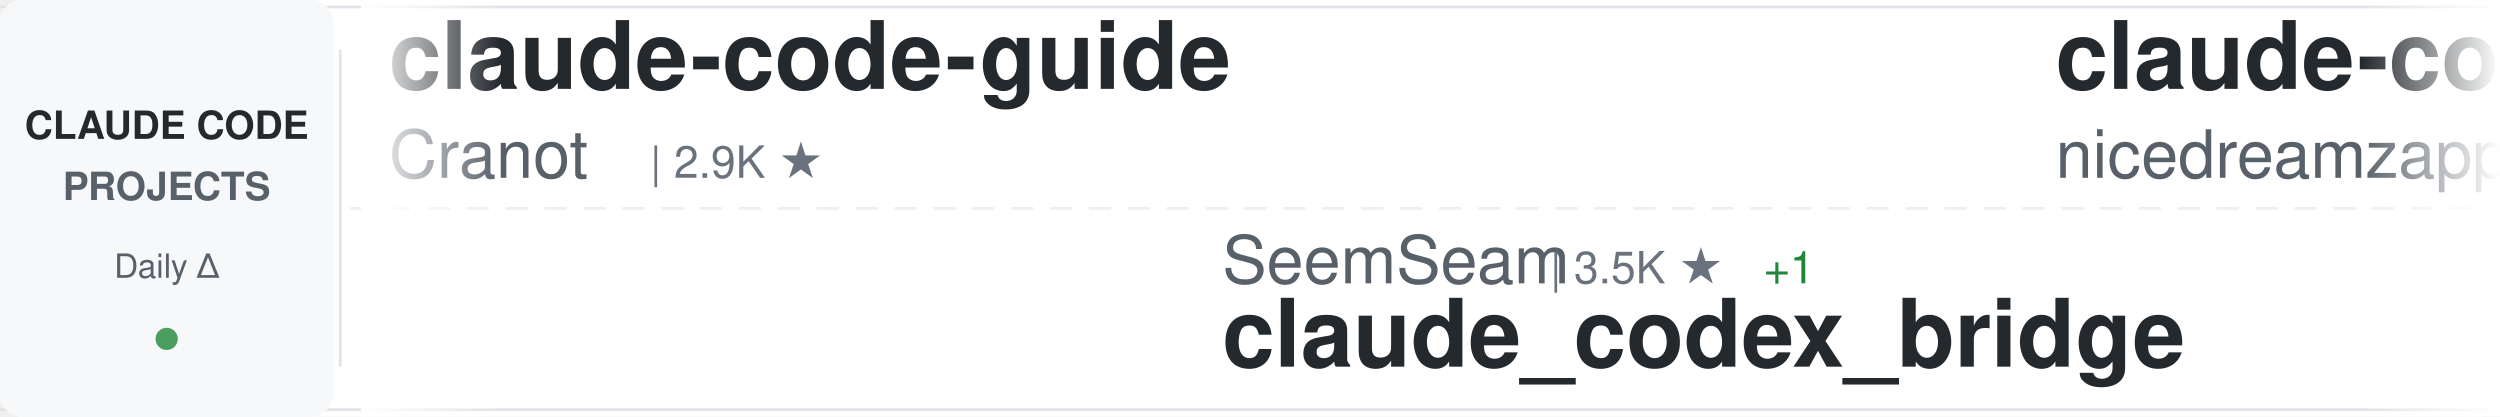
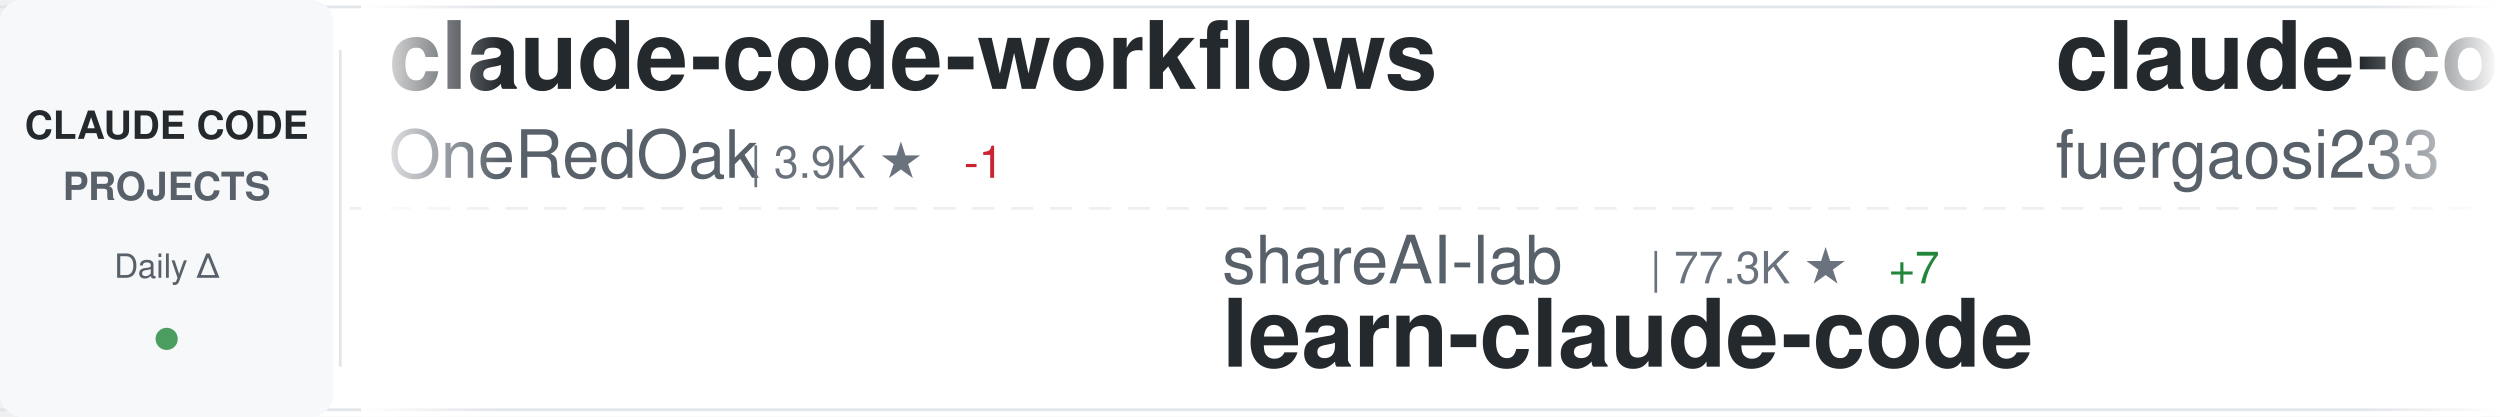
<svg xmlns="http://www.w3.org/2000/svg" width="900" height="150">
  <defs>
    <linearGradient id="awesomeLeftFade" x1="0%" y1="0%" x2="100%" y2="0%">
      <stop offset="0%" style="stop-color:#ffffff;stop-opacity:1" />
      <stop offset="100%" style="stop-color:#ffffff;stop-opacity:0" />
    </linearGradient>
    <linearGradient id="awesomeRightFade" x1="0%" y1="0%" x2="100%" y2="0%">
      <stop offset="0%" style="stop-color:#ffffff;stop-opacity:0" />
      <stop offset="100%" style="stop-color:#ffffff;stop-opacity:1" />
    </linearGradient>
  </defs>
  <rect width="900" height="150" fill="#ffffff" rx="8" />
  <rect x="0" y="2" width="900" height="1" fill="#e1e4e8" />
  <rect x="0" y="147" width="900" height="1" fill="#e1e4e8" />
  <line x1="0" y1="75" x2="900" y2="75" stroke="#e1e4e8" stroke-width="1" stroke-dasharray="8 6" opacity="0.6" />
  <rect x="0" y="0" width="120" height="150" fill="#f6f8fa" rx="8" />
  <text x="60" y="50" font-family="-apple-system, BlinkMacSystemFont, 'Segoe UI', Helvetica, Arial, sans-serif" font-size="14" font-weight="600" fill="#24292e" text-anchor="middle">CLAUDE CODE</text>
  <text x="60" y="72" font-family="-apple-system, BlinkMacSystemFont, 'Segoe UI', Helvetica, Arial, sans-serif" font-size="14" font-weight="600" fill="#586069" text-anchor="middle">PROJECTS</text>
  <text x="60" y="100" font-family="-apple-system, BlinkMacSystemFont, 'Segoe UI', Helvetica, Arial, sans-serif" font-size="12" font-weight="500" fill="#586069" text-anchor="middle">Daily Δ</text>
  <circle cx="60" cy="122" r="4" fill="#22863a" opacity="0.8" />
  <rect x="122" y="18" width="1" height="114" fill="#e1e4e8" />
  <clipPath id="awesomeTickerClip">
    <rect x="130" y="0" width="770" height="150" />
  </clipPath>
  <g clip-path="url(#awesomeTickerClip)">
    <g id="awesomeTickerItems">
      <animateTransform attributeName="transform" attributeType="XML" type="translate" from="0 0" to="-3000 0" dur="54s" repeatCount="indefinite" />
      <g transform="translate(0, 0)">
-         <text x="140" y="32" font-family="-apple-system, BlinkMacSystemFont, 'Segoe UI', Helvetica, Arial, sans-serif" font-size="34" font-weight="600" fill="#24292e">claude-code-guide</text>
-         <text x="140" y="64" font-family="-apple-system, BlinkMacSystemFont, 'Segoe UI', Helvetica, Arial, sans-serif" font-size="24" font-weight="400" fill="#586069">Cranot</text>
-         <text x="234" y="64" font-family="-apple-system, BlinkMacSystemFont, 'Segoe UI', Helvetica, Arial, sans-serif" font-size="16" font-weight="500" fill="#6a737d">| 2.9K ★</text>
+         <text x="140" y="32" font-family="-apple-system, BlinkMacSystemFont, 'Segoe UI', Helvetica, Arial, sans-serif" font-size="34" font-weight="600" fill="#24292e">claude-code-workflows</text>
+         <text x="140" y="64" font-family="-apple-system, BlinkMacSystemFont, 'Segoe UI', Helvetica, Arial, sans-serif" font-size="24" font-weight="400" fill="#586069">OneRedOak</text>
+         <text x="270" y="64" font-family="-apple-system, BlinkMacSystemFont, 'Segoe UI', Helvetica, Arial, sans-serif" font-size="16" font-weight="500" fill="#6a737d">| 3.9K ★</text>
+         <text x="347" y="64" font-family="-apple-system, BlinkMacSystemFont, 'Segoe UI', Helvetica, Arial, sans-serif" font-size="16" font-weight="500" fill="#cb2431"> -1</text>
      </g>
      <g transform="translate(300, 0)">
-         <text x="140" y="102" font-family="-apple-system, BlinkMacSystemFont, 'Segoe UI', Helvetica, Arial, sans-serif" font-size="24" font-weight="400" fill="#586069">SeemSeam</text>
-         <text x="258" y="102" font-family="-apple-system, BlinkMacSystemFont, 'Segoe UI', Helvetica, Arial, sans-serif" font-size="16" font-weight="500" fill="#6a737d">| 3.5K ★</text>
-         <text x="335" y="102" font-family="-apple-system, BlinkMacSystemFont, 'Segoe UI', Helvetica, Arial, sans-serif" font-size="16" font-weight="500" fill="#22863a"> +1</text>
-         <text x="140" y="132" font-family="-apple-system, BlinkMacSystemFont, 'Segoe UI', Helvetica, Arial, sans-serif" font-size="34" font-weight="600" fill="#24292e">claude_codex_bridge</text>
+         <text x="140" y="102" font-family="-apple-system, BlinkMacSystemFont, 'Segoe UI', Helvetica, Arial, sans-serif" font-size="24" font-weight="400" fill="#586069">shareAI-lab</text>
+         <text x="294" y="102" font-family="-apple-system, BlinkMacSystemFont, 'Segoe UI', Helvetica, Arial, sans-serif" font-size="16" font-weight="500" fill="#6a737d">| 77.3K ★</text>
+         <text x="380" y="102" font-family="-apple-system, BlinkMacSystemFont, 'Segoe UI', Helvetica, Arial, sans-serif" font-size="16" font-weight="500" fill="#22863a"> +7</text>
+         <text x="140" y="132" font-family="-apple-system, BlinkMacSystemFont, 'Segoe UI', Helvetica, Arial, sans-serif" font-size="34" font-weight="600" fill="#24292e">learn-claude-code</text>
      </g>
      <g transform="translate(600, 0)">
-         <text x="140" y="32" font-family="-apple-system, BlinkMacSystemFont, 'Segoe UI', Helvetica, Arial, sans-serif" font-size="34" font-weight="600" fill="#24292e">claude-code-local</text>
-         <text x="140" y="64" font-family="-apple-system, BlinkMacSystemFont, 'Segoe UI', Helvetica, Arial, sans-serif" font-size="24" font-weight="400" fill="#586069">nicedreamzapp</text>
-         <text x="318" y="64" font-family="-apple-system, BlinkMacSystemFont, 'Segoe UI', Helvetica, Arial, sans-serif" font-size="16" font-weight="500" fill="#6a737d">| 3.3K ★</text>
-         <text x="395" y="64" font-family="-apple-system, BlinkMacSystemFont, 'Segoe UI', Helvetica, Arial, sans-serif" font-size="16" font-weight="500" fill="#22863a"> +1</text>
+         <text x="140" y="32" font-family="-apple-system, BlinkMacSystemFont, 'Segoe UI', Helvetica, Arial, sans-serif" font-size="34" font-weight="600" fill="#24292e">claude-code-proxy</text>
+         <text x="140" y="64" font-family="-apple-system, BlinkMacSystemFont, 'Segoe UI', Helvetica, Arial, sans-serif" font-size="24" font-weight="400" fill="#586069">fuergaosi233</text>
+         <text x="306" y="64" font-family="-apple-system, BlinkMacSystemFont, 'Segoe UI', Helvetica, Arial, sans-serif" font-size="16" font-weight="500" fill="#6a737d">| 2.8K ★</text>
      </g>
      <g transform="translate(900, 0)">
-         <text x="140" y="102" font-family="-apple-system, BlinkMacSystemFont, 'Segoe UI', Helvetica, Arial, sans-serif" font-size="24" font-weight="400" fill="#586069">guanshan</text>
-         <text x="258" y="102" font-family="-apple-system, BlinkMacSystemFont, 'Segoe UI', Helvetica, Arial, sans-serif" font-size="16" font-weight="500" fill="#6a737d">| 61 ★</text>
-         <text x="140" y="132" font-family="-apple-system, BlinkMacSystemFont, 'Segoe UI', Helvetica, Arial, sans-serif" font-size="34" font-weight="600" fill="#24292e">ClaudeCode</text>
+         <text x="140" y="102" font-family="-apple-system, BlinkMacSystemFont, 'Segoe UI', Helvetica, Arial, sans-serif" font-size="24" font-weight="400" fill="#586069">krusemediallc</text>
+         <text x="318" y="102" font-family="-apple-system, BlinkMacSystemFont, 'Segoe UI', Helvetica, Arial, sans-serif" font-size="16" font-weight="500" fill="#6a737d">| 1.5K ★</text>
+         <text x="140" y="132" font-family="-apple-system, BlinkMacSystemFont, 'Segoe UI', Helvetica, Arial, sans-serif" font-size="34" font-weight="600" fill="#24292e">arcads-claude-code</text>
      </g>
      <g transform="translate(1200, 0)">
-         <text x="140" y="32" font-family="-apple-system, BlinkMacSystemFont, 'Segoe UI', Helvetica, Arial, sans-serif" font-size="34" font-weight="600" fill="#24292e">Claude-Code</text>
-         <text x="140" y="64" font-family="-apple-system, BlinkMacSystemFont, 'Segoe UI', Helvetica, Arial, sans-serif" font-size="24" font-weight="400" fill="#586069">KPR111</text>
-         <text x="234" y="64" font-family="-apple-system, BlinkMacSystemFont, 'Segoe UI', Helvetica, Arial, sans-serif" font-size="16" font-weight="500" fill="#6a737d">| 18 ★</text>
+         <text x="140" y="32" font-family="-apple-system, BlinkMacSystemFont, 'Segoe UI', Helvetica, Arial, sans-serif" font-size="34" font-weight="600" fill="#24292e">claude-code-hooks-master...</text>
+         <text x="140" y="64" font-family="-apple-system, BlinkMacSystemFont, 'Segoe UI', Helvetica, Arial, sans-serif" font-size="24" font-weight="400" fill="#586069">disler</text>
+         <text x="234" y="64" font-family="-apple-system, BlinkMacSystemFont, 'Segoe UI', Helvetica, Arial, sans-serif" font-size="16" font-weight="500" fill="#6a737d">| 3.9K ★</text>
      </g>
      <g transform="translate(1500, 0)">
-         <text x="140" y="102" font-family="-apple-system, BlinkMacSystemFont, 'Segoe UI', Helvetica, Arial, sans-serif" font-size="24" font-weight="400" fill="#586069">affaan-m</text>
-         <text x="258" y="102" font-family="-apple-system, BlinkMacSystemFont, 'Segoe UI', Helvetica, Arial, sans-serif" font-size="16" font-weight="500" fill="#6a737d">| 263.4K ★</text>
-         <text x="353" y="102" font-family="-apple-system, BlinkMacSystemFont, 'Segoe UI', Helvetica, Arial, sans-serif" font-size="16" font-weight="500" fill="#22863a"> +216</text>
-         <text x="140" y="132" font-family="-apple-system, BlinkMacSystemFont, 'Segoe UI', Helvetica, Arial, sans-serif" font-size="34" font-weight="600" fill="#24292e">ECC</text>
+         <text x="140" y="102" font-family="-apple-system, BlinkMacSystemFont, 'Segoe UI', Helvetica, Arial, sans-serif" font-size="24" font-weight="400" fill="#586069">OrcaWhisper</text>
+         <text x="294" y="102" font-family="-apple-system, BlinkMacSystemFont, 'Segoe UI', Helvetica, Arial, sans-serif" font-size="16" font-weight="500" fill="#6a737d">| 99 ★</text>
+         <text x="140" y="132" font-family="-apple-system, BlinkMacSystemFont, 'Segoe UI', Helvetica, Arial, sans-serif" font-size="34" font-weight="600" fill="#24292e">Claude-Code</text>
      </g>
      <g transform="translate(1800, 0)">
-         <text x="140" y="32" font-family="-apple-system, BlinkMacSystemFont, 'Segoe UI', Helvetica, Arial, sans-serif" font-size="34" font-weight="600" fill="#24292e">claude-code-source-code</text>
-         <text x="140" y="64" font-family="-apple-system, BlinkMacSystemFont, 'Segoe UI', Helvetica, Arial, sans-serif" font-size="24" font-weight="400" fill="#586069">777genius</text>
-         <text x="270" y="64" font-family="-apple-system, BlinkMacSystemFont, 'Segoe UI', Helvetica, Arial, sans-serif" font-size="16" font-weight="500" fill="#6a737d">| 933 ★</text>
+         <text x="140" y="32" font-family="-apple-system, BlinkMacSystemFont, 'Segoe UI', Helvetica, Arial, sans-serif" font-size="34" font-weight="600" fill="#24292e">claude-code-reverse</text>
+         <text x="140" y="64" font-family="-apple-system, BlinkMacSystemFont, 'Segoe UI', Helvetica, Arial, sans-serif" font-size="24" font-weight="400" fill="#586069">Yuyz0112</text>
+         <text x="258" y="64" font-family="-apple-system, BlinkMacSystemFont, 'Segoe UI', Helvetica, Arial, sans-serif" font-size="16" font-weight="500" fill="#6a737d">| 2.4K ★</text>
+         <text x="335" y="64" font-family="-apple-system, BlinkMacSystemFont, 'Segoe UI', Helvetica, Arial, sans-serif" font-size="16" font-weight="500" fill="#cb2431"> -1</text>
      </g>
      <g transform="translate(2100, 0)">
-         <text x="140" y="102" font-family="-apple-system, BlinkMacSystemFont, 'Segoe UI', Helvetica, Arial, sans-serif" font-size="24" font-weight="400" fill="#586069">huangserva</text>
-         <text x="282" y="102" font-family="-apple-system, BlinkMacSystemFont, 'Segoe UI', Helvetica, Arial, sans-serif" font-size="16" font-weight="500" fill="#6a737d">| 630 ★</text>
-         <text x="140" y="132" font-family="-apple-system, BlinkMacSystemFont, 'Segoe UI', Helvetica, Arial, sans-serif" font-size="34" font-weight="600" fill="#24292e">claude-code-cli</text>
+         <text x="140" y="102" font-family="-apple-system, BlinkMacSystemFont, 'Segoe UI', Helvetica, Arial, sans-serif" font-size="24" font-weight="400" fill="#586069">ponponon</text>
+         <text x="258" y="102" font-family="-apple-system, BlinkMacSystemFont, 'Segoe UI', Helvetica, Arial, sans-serif" font-size="16" font-weight="500" fill="#6a737d">| 2.3K ★</text>
+         <text x="140" y="132" font-family="-apple-system, BlinkMacSystemFont, 'Segoe UI', Helvetica, Arial, sans-serif" font-size="34" font-weight="600" fill="#24292e">claude_code_src</text>
      </g>
      <g transform="translate(2400, 0)">
-         <text x="140" y="32" font-family="-apple-system, BlinkMacSystemFont, 'Segoe UI', Helvetica, Arial, sans-serif" font-size="34" font-weight="600" fill="#24292e">everything-claude-code-z...</text>
-         <text x="140" y="64" font-family="-apple-system, BlinkMacSystemFont, 'Segoe UI', Helvetica, Arial, sans-serif" font-size="24" font-weight="400" fill="#586069">xu-xiang</text>
-         <text x="258" y="64" font-family="-apple-system, BlinkMacSystemFont, 'Segoe UI', Helvetica, Arial, sans-serif" font-size="16" font-weight="500" fill="#6a737d">| 2.0K ★</text>
+         <text x="140" y="32" font-family="-apple-system, BlinkMacSystemFont, 'Segoe UI', Helvetica, Arial, sans-serif" font-size="34" font-weight="600" fill="#24292e">ClaudeCode</text>
+         <text x="140" y="64" font-family="-apple-system, BlinkMacSystemFont, 'Segoe UI', Helvetica, Arial, sans-serif" font-size="24" font-weight="400" fill="#586069">guanshan</text>
+         <text x="258" y="64" font-family="-apple-system, BlinkMacSystemFont, 'Segoe UI', Helvetica, Arial, sans-serif" font-size="16" font-weight="500" fill="#6a737d">| 61 ★</text>
      </g>
      <g transform="translate(2700, 0)">
-         <text x="140" y="102" font-family="-apple-system, BlinkMacSystemFont, 'Segoe UI', Helvetica, Arial, sans-serif" font-size="24" font-weight="400" fill="#586069">OneRedOak</text>
-         <text x="270" y="102" font-family="-apple-system, BlinkMacSystemFont, 'Segoe UI', Helvetica, Arial, sans-serif" font-size="16" font-weight="500" fill="#6a737d">| 3.9K ★</text>
-         <text x="140" y="132" font-family="-apple-system, BlinkMacSystemFont, 'Segoe UI', Helvetica, Arial, sans-serif" font-size="34" font-weight="600" fill="#24292e">claude-code-workflows</text>
+         <text x="140" y="102" font-family="-apple-system, BlinkMacSystemFont, 'Segoe UI', Helvetica, Arial, sans-serif" font-size="24" font-weight="400" fill="#586069">xu-xiang</text>
+         <text x="258" y="102" font-family="-apple-system, BlinkMacSystemFont, 'Segoe UI', Helvetica, Arial, sans-serif" font-size="16" font-weight="500" fill="#6a737d">| 2.0K ★</text>
+         <text x="335" y="102" font-family="-apple-system, BlinkMacSystemFont, 'Segoe UI', Helvetica, Arial, sans-serif" font-size="16" font-weight="500" fill="#22863a"> +1</text>
+         <text x="140" y="132" font-family="-apple-system, BlinkMacSystemFont, 'Segoe UI', Helvetica, Arial, sans-serif" font-size="34" font-weight="600" fill="#24292e">everything-claude-code-z...</text>
      </g>
      <g transform="translate(3000, 0)">
-         <text x="140" y="32" font-family="-apple-system, BlinkMacSystemFont, 'Segoe UI', Helvetica, Arial, sans-serif" font-size="34" font-weight="600" fill="#24292e">claude-code-guide</text>
-         <text x="140" y="64" font-family="-apple-system, BlinkMacSystemFont, 'Segoe UI', Helvetica, Arial, sans-serif" font-size="24" font-weight="400" fill="#586069">Cranot</text>
-         <text x="234" y="64" font-family="-apple-system, BlinkMacSystemFont, 'Segoe UI', Helvetica, Arial, sans-serif" font-size="16" font-weight="500" fill="#6a737d">| 2.9K ★</text>
+         <text x="140" y="32" font-family="-apple-system, BlinkMacSystemFont, 'Segoe UI', Helvetica, Arial, sans-serif" font-size="34" font-weight="600" fill="#24292e">claude-code-workflows</text>
+         <text x="140" y="64" font-family="-apple-system, BlinkMacSystemFont, 'Segoe UI', Helvetica, Arial, sans-serif" font-size="24" font-weight="400" fill="#586069">OneRedOak</text>
+         <text x="270" y="64" font-family="-apple-system, BlinkMacSystemFont, 'Segoe UI', Helvetica, Arial, sans-serif" font-size="16" font-weight="500" fill="#6a737d">| 3.9K ★</text>
+         <text x="347" y="64" font-family="-apple-system, BlinkMacSystemFont, 'Segoe UI', Helvetica, Arial, sans-serif" font-size="16" font-weight="500" fill="#cb2431"> -1</text>
      </g>
      <g transform="translate(3300, 0)">
-         <text x="140" y="102" font-family="-apple-system, BlinkMacSystemFont, 'Segoe UI', Helvetica, Arial, sans-serif" font-size="24" font-weight="400" fill="#586069">SeemSeam</text>
-         <text x="258" y="102" font-family="-apple-system, BlinkMacSystemFont, 'Segoe UI', Helvetica, Arial, sans-serif" font-size="16" font-weight="500" fill="#6a737d">| 3.5K ★</text>
-         <text x="335" y="102" font-family="-apple-system, BlinkMacSystemFont, 'Segoe UI', Helvetica, Arial, sans-serif" font-size="16" font-weight="500" fill="#22863a"> +1</text>
-         <text x="140" y="132" font-family="-apple-system, BlinkMacSystemFont, 'Segoe UI', Helvetica, Arial, sans-serif" font-size="34" font-weight="600" fill="#24292e">claude_codex_bridge</text>
+         <text x="140" y="102" font-family="-apple-system, BlinkMacSystemFont, 'Segoe UI', Helvetica, Arial, sans-serif" font-size="24" font-weight="400" fill="#586069">shareAI-lab</text>
+         <text x="294" y="102" font-family="-apple-system, BlinkMacSystemFont, 'Segoe UI', Helvetica, Arial, sans-serif" font-size="16" font-weight="500" fill="#6a737d">| 77.3K ★</text>
+         <text x="380" y="102" font-family="-apple-system, BlinkMacSystemFont, 'Segoe UI', Helvetica, Arial, sans-serif" font-size="16" font-weight="500" fill="#22863a"> +7</text>
+         <text x="140" y="132" font-family="-apple-system, BlinkMacSystemFont, 'Segoe UI', Helvetica, Arial, sans-serif" font-size="34" font-weight="600" fill="#24292e">learn-claude-code</text>
      </g>
      <g transform="translate(3600, 0)">
-         <text x="140" y="32" font-family="-apple-system, BlinkMacSystemFont, 'Segoe UI', Helvetica, Arial, sans-serif" font-size="34" font-weight="600" fill="#24292e">claude-code-local</text>
-         <text x="140" y="64" font-family="-apple-system, BlinkMacSystemFont, 'Segoe UI', Helvetica, Arial, sans-serif" font-size="24" font-weight="400" fill="#586069">nicedreamzapp</text>
-         <text x="318" y="64" font-family="-apple-system, BlinkMacSystemFont, 'Segoe UI', Helvetica, Arial, sans-serif" font-size="16" font-weight="500" fill="#6a737d">| 3.3K ★</text>
-         <text x="395" y="64" font-family="-apple-system, BlinkMacSystemFont, 'Segoe UI', Helvetica, Arial, sans-serif" font-size="16" font-weight="500" fill="#22863a"> +1</text>
+         <text x="140" y="32" font-family="-apple-system, BlinkMacSystemFont, 'Segoe UI', Helvetica, Arial, sans-serif" font-size="34" font-weight="600" fill="#24292e">claude-code-proxy</text>
+         <text x="140" y="64" font-family="-apple-system, BlinkMacSystemFont, 'Segoe UI', Helvetica, Arial, sans-serif" font-size="24" font-weight="400" fill="#586069">fuergaosi233</text>
+         <text x="306" y="64" font-family="-apple-system, BlinkMacSystemFont, 'Segoe UI', Helvetica, Arial, sans-serif" font-size="16" font-weight="500" fill="#6a737d">| 2.8K ★</text>
      </g>
      <g transform="translate(3900, 0)">
-         <text x="140" y="102" font-family="-apple-system, BlinkMacSystemFont, 'Segoe UI', Helvetica, Arial, sans-serif" font-size="24" font-weight="400" fill="#586069">guanshan</text>
-         <text x="258" y="102" font-family="-apple-system, BlinkMacSystemFont, 'Segoe UI', Helvetica, Arial, sans-serif" font-size="16" font-weight="500" fill="#6a737d">| 61 ★</text>
-         <text x="140" y="132" font-family="-apple-system, BlinkMacSystemFont, 'Segoe UI', Helvetica, Arial, sans-serif" font-size="34" font-weight="600" fill="#24292e">ClaudeCode</text>
+         <text x="140" y="102" font-family="-apple-system, BlinkMacSystemFont, 'Segoe UI', Helvetica, Arial, sans-serif" font-size="24" font-weight="400" fill="#586069">krusemediallc</text>
+         <text x="318" y="102" font-family="-apple-system, BlinkMacSystemFont, 'Segoe UI', Helvetica, Arial, sans-serif" font-size="16" font-weight="500" fill="#6a737d">| 1.5K ★</text>
+         <text x="140" y="132" font-family="-apple-system, BlinkMacSystemFont, 'Segoe UI', Helvetica, Arial, sans-serif" font-size="34" font-weight="600" fill="#24292e">arcads-claude-code</text>
      </g>
    </g>
  </g>
  <rect x="130" y="0" width="50" height="150" fill="url(#awesomeLeftFade)" />
  <rect x="850" y="0" width="50" height="150" fill="url(#awesomeRightFade)" />
</svg>
